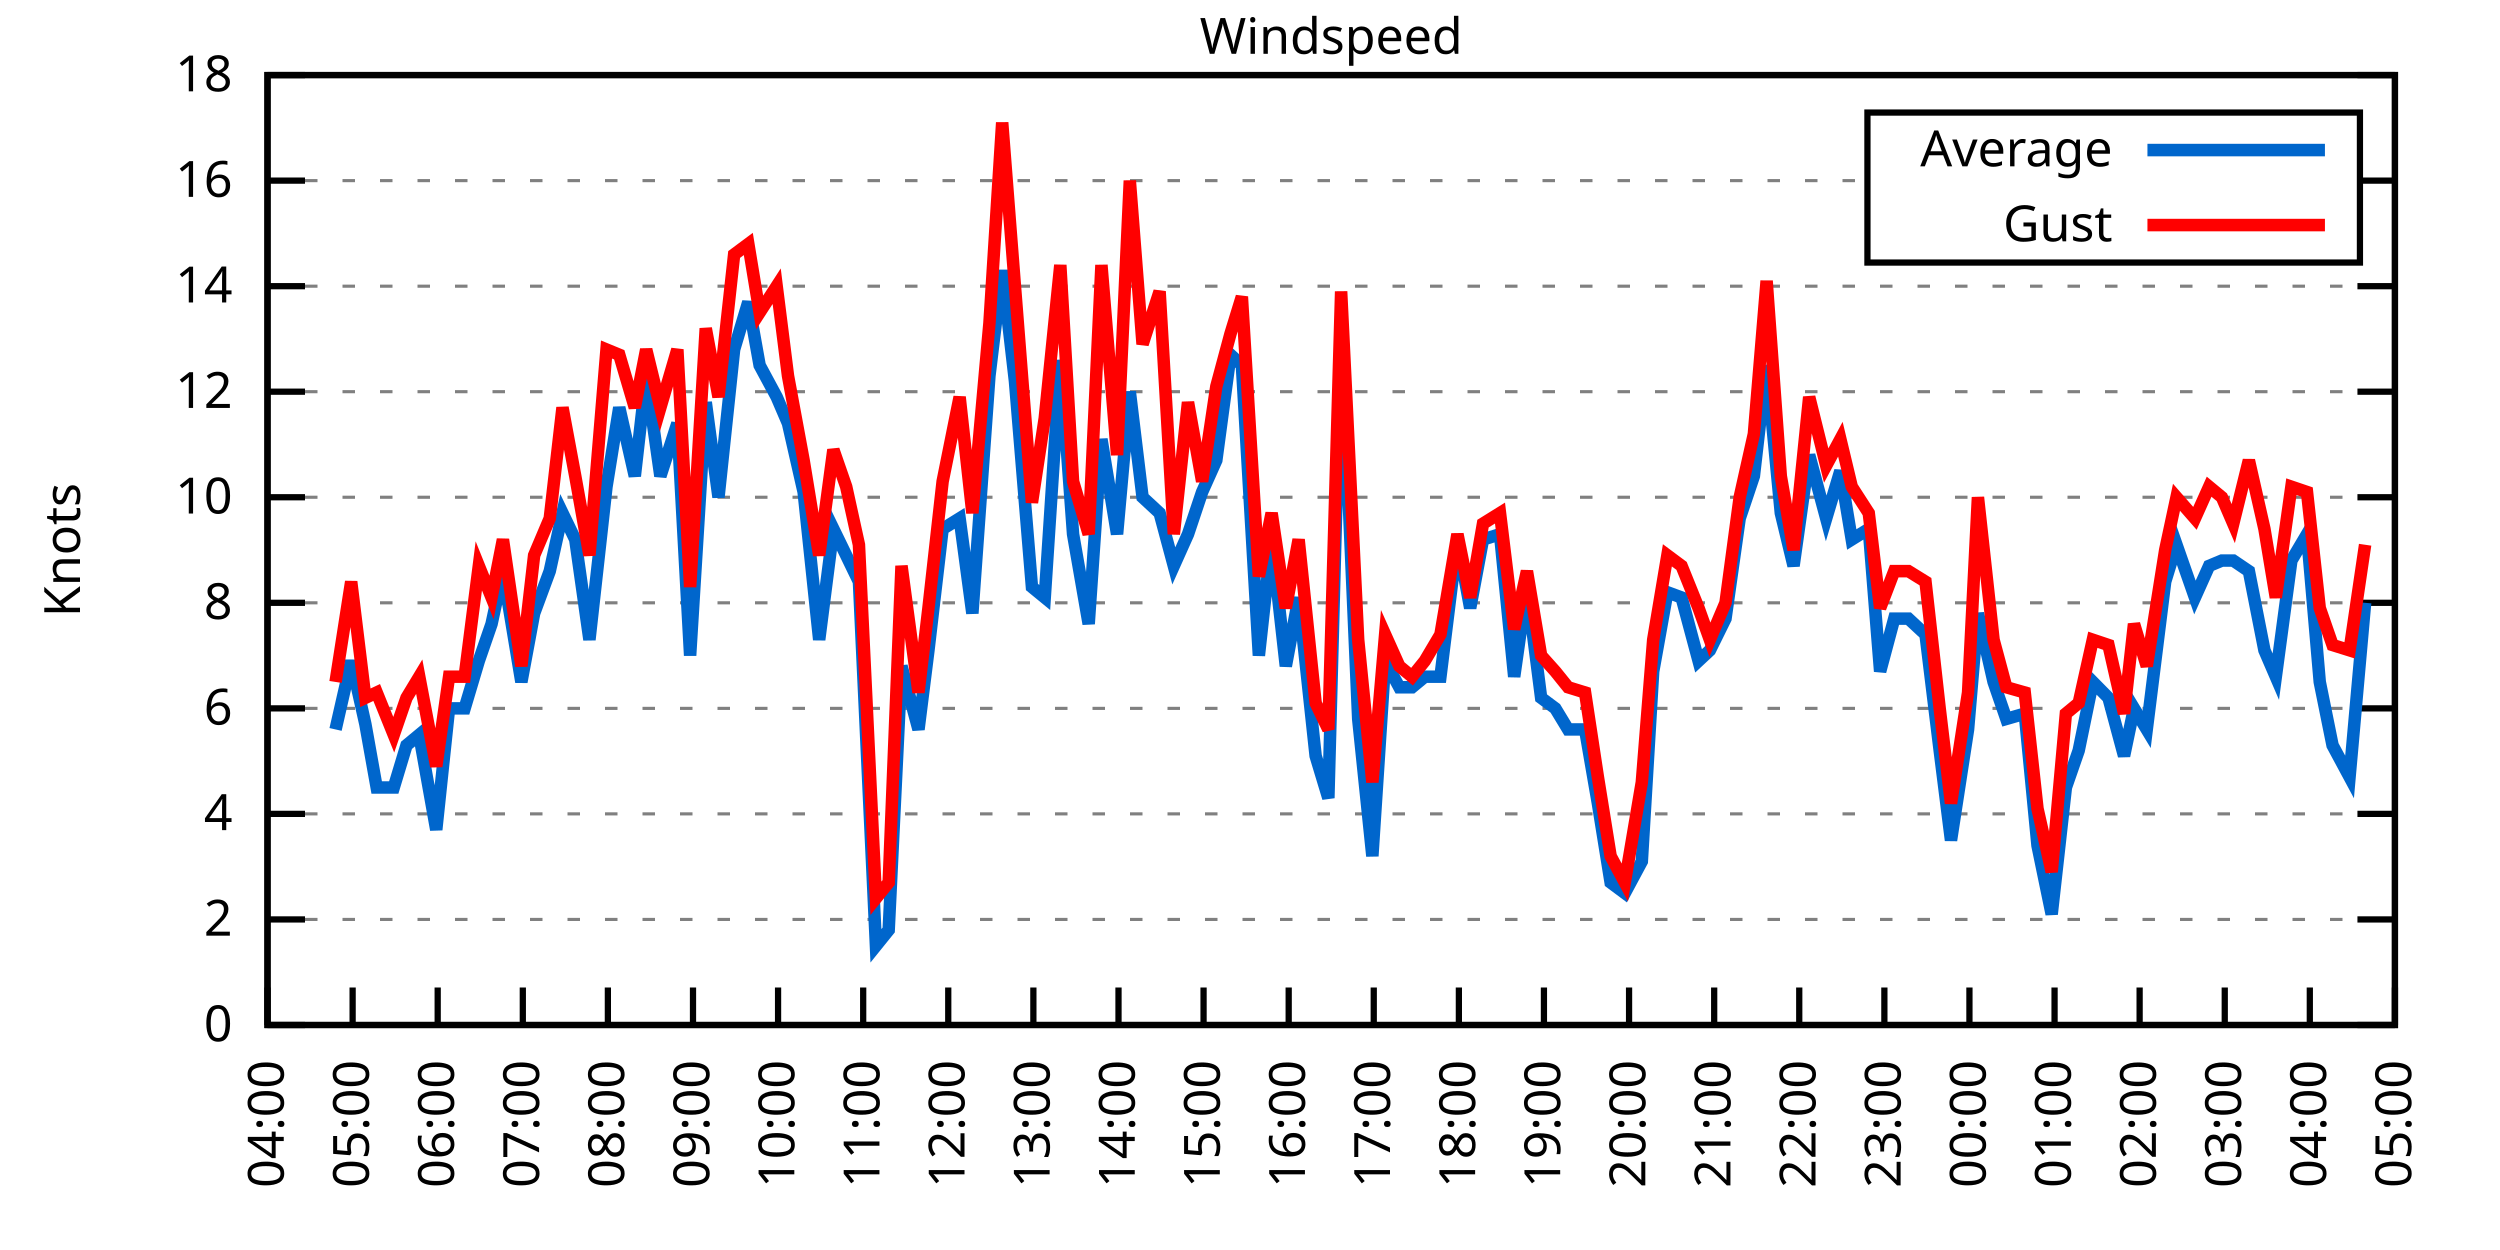
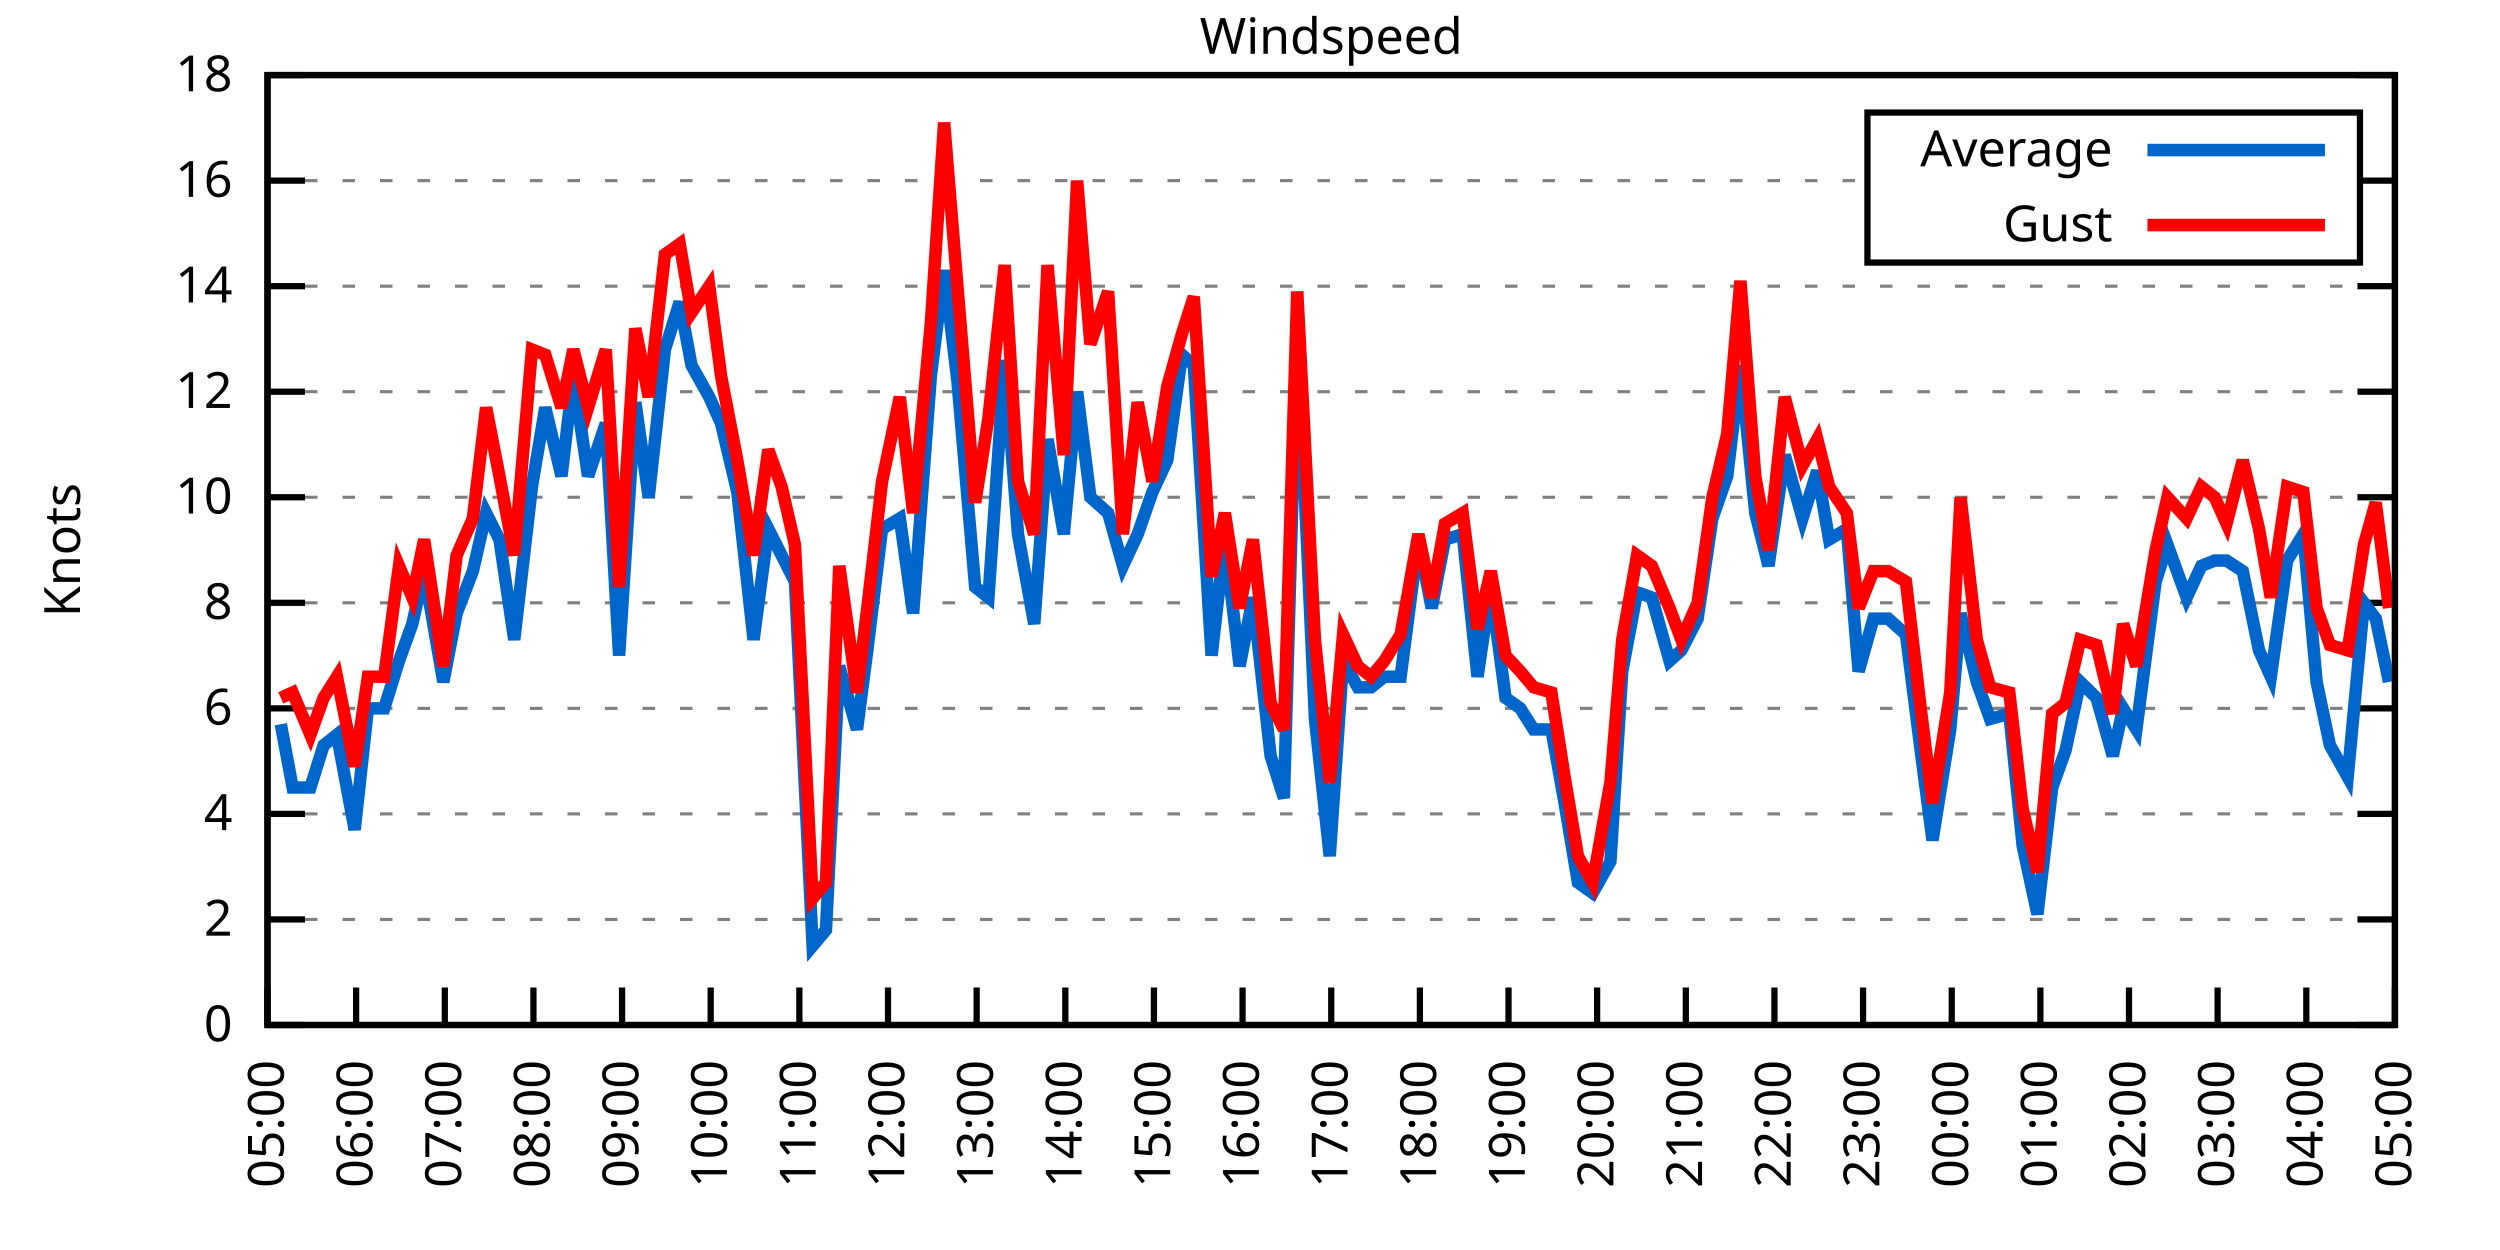
<svg xmlns="http://www.w3.org/2000/svg" xmlns:xlink="http://www.w3.org/1999/xlink" width="400" height="200" viewBox="0 0 400 200">
  <g id="gnuplot_canvas">
    <rect x="0" y="0" width="400" height="200" fill="none" />
    <defs>
      <circle id="gpDot" r="0.5" stroke-width="0.5" stroke="currentColor" />
      <path id="gpPt0" stroke-width="0.333" stroke="currentColor" d="M-1,0 h2 M0,-1 v2" />
      <path id="gpPt1" stroke-width="0.333" stroke="currentColor" d="M-1,-1 L1,1 M1,-1 L-1,1" />
      <path id="gpPt2" stroke-width="0.333" stroke="currentColor" d="M-1,0 L1,0 M0,-1 L0,1 M-1,-1 L1,1 M-1,1 L1,-1" />
      <rect id="gpPt3" stroke-width="0.333" stroke="currentColor" x="-1" y="-1" width="2" height="2" />
      <rect id="gpPt4" stroke-width="0.333" stroke="currentColor" fill="currentColor" x="-1" y="-1" width="2" height="2" />
      <circle id="gpPt5" stroke-width="0.333" stroke="currentColor" cx="0" cy="0" r="1" />
      <use xlink:href="#gpPt5" id="gpPt6" fill="currentColor" stroke="none" />
      <path id="gpPt7" stroke-width="0.333" stroke="currentColor" d="M0,-1.33 L-1.33,0.67 L1.33,0.67 z" />
      <use xlink:href="#gpPt7" id="gpPt8" fill="currentColor" stroke="none" />
      <use xlink:href="#gpPt7" id="gpPt9" stroke="currentColor" transform="rotate(180)" />
      <use xlink:href="#gpPt9" id="gpPt10" fill="currentColor" stroke="none" />
      <use xlink:href="#gpPt3" id="gpPt11" stroke="currentColor" transform="rotate(45)" />
      <use xlink:href="#gpPt11" id="gpPt12" fill="currentColor" stroke="none" />
      <path id="gpPt13" stroke-width="0.333" stroke="currentColor" d="M0,1.330 L1.265,0.411 L0.782,-1.067 L-0.782,-1.076 L-1.265,0.411 z" />
      <use xlink:href="#gpPt13" id="gpPt14" fill="currentColor" stroke="none" />
      <filter id="textbox" filterUnits="objectBoundingBox" x="0" y="0" height="1" width="1">
        <feFlood flood-color="white" flood-opacity="1" result="bgnd" />
        <feComposite in="SourceGraphic" in2="bgnd" operator="atop" />
      </filter>
      <filter id="greybox" filterUnits="objectBoundingBox" x="0" y="0" height="1" width="1">
        <feFlood flood-color="lightgrey" flood-opacity="1" result="grey" />
        <feComposite in="SourceGraphic" in2="grey" operator="atop" />
      </filter>
    </defs>
    <g fill="none" color="white" stroke="currentColor" stroke-width="1.00" stroke-linecap="butt" stroke-linejoin="miter">
</g>
    <g fill="none" color="black" stroke="currentColor" stroke-width="1.00" stroke-linecap="butt" stroke-linejoin="miter">
      <g stroke="none" shape-rendering="crispEdges">
        <polygon fill="rgb(255, 255, 255)" points="42.80,164.00 383.18,164.00 383.18,12.02 42.80,12.02 " />
      </g>
    </g>
    <g fill="none" color="black" stroke="currentColor" stroke-width="1.00" stroke-linecap="butt" stroke-linejoin="miter">
</g>
    <g fill="none" color="black" stroke="black" stroke-width="0.50" stroke-linecap="butt" stroke-linejoin="miter">
</g>
    <g fill="none" color="gray" stroke="currentColor" stroke-width="0.50" stroke-linecap="butt" stroke-linejoin="miter">
      <path stroke="gray" stroke-dasharray="2,4" class="gridline" d="M42.80,164.00 L383.19,164.00  " />
    </g>
    <g fill="none" color="gray" stroke="gray" stroke-width="1.00" stroke-linecap="butt" stroke-linejoin="miter">
</g>
    <g fill="none" color="black" stroke="currentColor" stroke-width="1.00" stroke-linecap="butt" stroke-linejoin="miter">
      <path stroke="black" d="M42.80,164.00 L48.80,164.00 M383.19,164.00 L377.19,164.00  " />
      <g transform="translate(37.20,166.60)" stroke="none" fill="black" font-family="Sans" font-size="8.00" text-anchor="end">
        <text>
          <tspan font-family="Sans"> 0</tspan>
        </text>
      </g>
    </g>
    <g fill="none" color="black" stroke="currentColor" stroke-width="1.00" stroke-linecap="butt" stroke-linejoin="miter">
</g>
    <g fill="none" color="black" stroke="black" stroke-width="0.50" stroke-linecap="butt" stroke-linejoin="miter">
</g>
    <g fill="none" color="gray" stroke="currentColor" stroke-width="0.50" stroke-linecap="butt" stroke-linejoin="miter">
      <path stroke="gray" stroke-dasharray="2,4" class="gridline" d="M42.80,147.11 L383.19,147.11  " />
    </g>
    <g fill="none" color="gray" stroke="gray" stroke-width="1.00" stroke-linecap="butt" stroke-linejoin="miter">
</g>
    <g fill="none" color="black" stroke="currentColor" stroke-width="1.00" stroke-linecap="butt" stroke-linejoin="miter">
      <path stroke="black" d="M42.80,147.11 L48.80,147.11 M383.19,147.11 L377.19,147.11  " />
      <g transform="translate(37.20,149.71)" stroke="none" fill="black" font-family="Sans" font-size="8.00" text-anchor="end">
        <text>
          <tspan font-family="Sans"> 2</tspan>
        </text>
      </g>
    </g>
    <g fill="none" color="black" stroke="currentColor" stroke-width="1.00" stroke-linecap="butt" stroke-linejoin="miter">
</g>
    <g fill="none" color="black" stroke="black" stroke-width="0.50" stroke-linecap="butt" stroke-linejoin="miter">
</g>
    <g fill="none" color="gray" stroke="currentColor" stroke-width="0.50" stroke-linecap="butt" stroke-linejoin="miter">
      <path stroke="gray" stroke-dasharray="2,4" class="gridline" d="M42.80,130.22 L383.19,130.22  " />
    </g>
    <g fill="none" color="gray" stroke="gray" stroke-width="1.00" stroke-linecap="butt" stroke-linejoin="miter">
</g>
    <g fill="none" color="black" stroke="currentColor" stroke-width="1.00" stroke-linecap="butt" stroke-linejoin="miter">
      <path stroke="black" d="M42.80,130.22 L48.80,130.22 M383.19,130.22 L377.19,130.22  " />
      <g transform="translate(37.20,132.82)" stroke="none" fill="black" font-family="Sans" font-size="8.00" text-anchor="end">
        <text>
          <tspan font-family="Sans"> 4</tspan>
        </text>
      </g>
    </g>
    <g fill="none" color="black" stroke="currentColor" stroke-width="1.00" stroke-linecap="butt" stroke-linejoin="miter">
</g>
    <g fill="none" color="black" stroke="black" stroke-width="0.50" stroke-linecap="butt" stroke-linejoin="miter">
</g>
    <g fill="none" color="gray" stroke="currentColor" stroke-width="0.50" stroke-linecap="butt" stroke-linejoin="miter">
      <path stroke="gray" stroke-dasharray="2,4" class="gridline" d="M42.80,113.34 L383.19,113.34  " />
    </g>
    <g fill="none" color="gray" stroke="gray" stroke-width="1.00" stroke-linecap="butt" stroke-linejoin="miter">
</g>
    <g fill="none" color="black" stroke="currentColor" stroke-width="1.00" stroke-linecap="butt" stroke-linejoin="miter">
      <path stroke="black" d="M42.80,113.34 L48.80,113.34 M383.19,113.34 L377.19,113.34  " />
      <g transform="translate(37.20,115.94)" stroke="none" fill="black" font-family="Sans" font-size="8.00" text-anchor="end">
        <text>
          <tspan font-family="Sans"> 6</tspan>
        </text>
      </g>
    </g>
    <g fill="none" color="black" stroke="currentColor" stroke-width="1.00" stroke-linecap="butt" stroke-linejoin="miter">
</g>
    <g fill="none" color="black" stroke="black" stroke-width="0.50" stroke-linecap="butt" stroke-linejoin="miter">
</g>
    <g fill="none" color="gray" stroke="currentColor" stroke-width="0.50" stroke-linecap="butt" stroke-linejoin="miter">
      <path stroke="gray" stroke-dasharray="2,4" class="gridline" d="M42.80,96.45 L383.19,96.45  " />
    </g>
    <g fill="none" color="gray" stroke="gray" stroke-width="1.00" stroke-linecap="butt" stroke-linejoin="miter">
</g>
    <g fill="none" color="black" stroke="currentColor" stroke-width="1.00" stroke-linecap="butt" stroke-linejoin="miter">
      <path stroke="black" d="M42.80,96.45 L48.80,96.45 M383.19,96.45 L377.19,96.45  " />
      <g transform="translate(37.20,99.05)" stroke="none" fill="black" font-family="Sans" font-size="8.00" text-anchor="end">
        <text>
          <tspan font-family="Sans"> 8</tspan>
        </text>
      </g>
    </g>
    <g fill="none" color="black" stroke="currentColor" stroke-width="1.00" stroke-linecap="butt" stroke-linejoin="miter">
</g>
    <g fill="none" color="black" stroke="black" stroke-width="0.50" stroke-linecap="butt" stroke-linejoin="miter">
</g>
    <g fill="none" color="gray" stroke="currentColor" stroke-width="0.50" stroke-linecap="butt" stroke-linejoin="miter">
      <path stroke="gray" stroke-dasharray="2,4" class="gridline" d="M42.80,79.56 L383.19,79.56  " />
    </g>
    <g fill="none" color="gray" stroke="gray" stroke-width="1.00" stroke-linecap="butt" stroke-linejoin="miter">
</g>
    <g fill="none" color="black" stroke="currentColor" stroke-width="1.00" stroke-linecap="butt" stroke-linejoin="miter">
      <path stroke="black" d="M42.80,79.56 L48.80,79.56 M383.19,79.56 L377.19,79.56  " />
      <g transform="translate(37.20,82.16)" stroke="none" fill="black" font-family="Sans" font-size="8.00" text-anchor="end">
        <text>
          <tspan font-family="Sans"> 10</tspan>
        </text>
      </g>
    </g>
    <g fill="none" color="black" stroke="currentColor" stroke-width="1.00" stroke-linecap="butt" stroke-linejoin="miter">
</g>
    <g fill="none" color="black" stroke="black" stroke-width="0.50" stroke-linecap="butt" stroke-linejoin="miter">
</g>
    <g fill="none" color="gray" stroke="currentColor" stroke-width="0.50" stroke-linecap="butt" stroke-linejoin="miter">
      <path stroke="gray" stroke-dasharray="2,4" class="gridline" d="M42.80,62.67 L383.19,62.67  " />
    </g>
    <g fill="none" color="gray" stroke="gray" stroke-width="1.00" stroke-linecap="butt" stroke-linejoin="miter">
</g>
    <g fill="none" color="black" stroke="currentColor" stroke-width="1.00" stroke-linecap="butt" stroke-linejoin="miter">
      <path stroke="black" d="M42.80,62.67 L48.80,62.67 M383.19,62.67 L377.19,62.67  " />
      <g transform="translate(37.20,65.27)" stroke="none" fill="black" font-family="Sans" font-size="8.00" text-anchor="end">
        <text>
          <tspan font-family="Sans"> 12</tspan>
        </text>
      </g>
    </g>
    <g fill="none" color="black" stroke="currentColor" stroke-width="1.00" stroke-linecap="butt" stroke-linejoin="miter">
</g>
    <g fill="none" color="black" stroke="black" stroke-width="0.50" stroke-linecap="butt" stroke-linejoin="miter">
</g>
    <g fill="none" color="gray" stroke="currentColor" stroke-width="0.50" stroke-linecap="butt" stroke-linejoin="miter">
      <path stroke="gray" stroke-dasharray="2,4" class="gridline" d="M42.80,45.79 L383.19,45.79  " />
    </g>
    <g fill="none" color="gray" stroke="gray" stroke-width="1.00" stroke-linecap="butt" stroke-linejoin="miter">
</g>
    <g fill="none" color="black" stroke="currentColor" stroke-width="1.00" stroke-linecap="butt" stroke-linejoin="miter">
      <path stroke="black" d="M42.80,45.79 L48.80,45.79 M383.19,45.79 L377.19,45.79  " />
      <g transform="translate(37.20,48.39)" stroke="none" fill="black" font-family="Sans" font-size="8.00" text-anchor="end">
        <text>
          <tspan font-family="Sans"> 14</tspan>
        </text>
      </g>
    </g>
    <g fill="none" color="black" stroke="currentColor" stroke-width="1.00" stroke-linecap="butt" stroke-linejoin="miter">
</g>
    <g fill="none" color="black" stroke="black" stroke-width="0.50" stroke-linecap="butt" stroke-linejoin="miter">
</g>
    <g fill="none" color="gray" stroke="currentColor" stroke-width="0.50" stroke-linecap="butt" stroke-linejoin="miter">
      <path stroke="gray" stroke-dasharray="2,4" class="gridline" d="M42.80,28.90 L298.79,28.90 M377.59,28.90 L383.19,28.90  " />
    </g>
    <g fill="none" color="gray" stroke="gray" stroke-width="1.00" stroke-linecap="butt" stroke-linejoin="miter">
</g>
    <g fill="none" color="black" stroke="currentColor" stroke-width="1.00" stroke-linecap="butt" stroke-linejoin="miter">
      <path stroke="black" d="M42.80,28.90 L48.80,28.90 M383.19,28.90 L377.19,28.90  " />
      <g transform="translate(37.20,31.50)" stroke="none" fill="black" font-family="Sans" font-size="8.00" text-anchor="end">
        <text>
          <tspan font-family="Sans"> 16</tspan>
        </text>
      </g>
    </g>
    <g fill="none" color="black" stroke="currentColor" stroke-width="1.00" stroke-linecap="butt" stroke-linejoin="miter">
</g>
    <g fill="none" color="black" stroke="black" stroke-width="0.50" stroke-linecap="butt" stroke-linejoin="miter">
</g>
    <g fill="none" color="gray" stroke="currentColor" stroke-width="0.50" stroke-linecap="butt" stroke-linejoin="miter">
      <path stroke="gray" stroke-dasharray="2,4" class="gridline" d="M42.80,12.01 L383.19,12.01  " />
    </g>
    <g fill="none" color="gray" stroke="gray" stroke-width="1.00" stroke-linecap="butt" stroke-linejoin="miter">
</g>
    <g fill="none" color="black" stroke="currentColor" stroke-width="1.00" stroke-linecap="butt" stroke-linejoin="miter">
      <path stroke="black" d="M42.80,12.01 L48.80,12.01 M383.19,12.01 L377.19,12.01  " />
      <g transform="translate(37.20,14.61)" stroke="none" fill="black" font-family="Sans" font-size="8.00" text-anchor="end">
        <text>
          <tspan font-family="Sans"> 18</tspan>
        </text>
      </g>
    </g>
    <g fill="none" color="black" stroke="currentColor" stroke-width="1.00" stroke-linecap="butt" stroke-linejoin="miter">
      <path stroke="black" d="M42.80,164.00 L42.80,158.00  " />
      <g transform="translate(45.40,169.60) rotate(270.00)" stroke="none" fill="black" font-family="Sans" font-size="8.00" text-anchor="end">
        <text>
-           <tspan font-family="Sans">04:00</tspan>
-         </text>
-       </g>
-     </g>
-     <g fill="none" color="black" stroke="currentColor" stroke-width="1.00" stroke-linecap="butt" stroke-linejoin="miter">
-       <path stroke="black" d="M56.42,164.00 L56.42,158.00  " />
-       <g transform="translate(59.02,169.60) rotate(270.00)" stroke="none" fill="black" font-family="Sans" font-size="8.00" text-anchor="end">
-         <text>
          <tspan font-family="Sans">05:00</tspan>
        </text>
      </g>
    </g>
    <g fill="none" color="black" stroke="currentColor" stroke-width="1.00" stroke-linecap="butt" stroke-linejoin="miter">
-       <path stroke="black" d="M70.03,164.00 L70.03,158.00  " />
-       <g transform="translate(72.63,169.60) rotate(270.00)" stroke="none" fill="black" font-family="Sans" font-size="8.00" text-anchor="end">
+       <path stroke="black" d="M56.98,164.00 L56.98,158.00  " />
+       <g transform="translate(59.58,169.60) rotate(270.00)" stroke="none" fill="black" font-family="Sans" font-size="8.00" text-anchor="end">
        <text>
          <tspan font-family="Sans">06:00</tspan>
        </text>
      </g>
    </g>
    <g fill="none" color="black" stroke="currentColor" stroke-width="1.00" stroke-linecap="butt" stroke-linejoin="miter">
-       <path stroke="black" d="M83.65,164.00 L83.65,158.00  " />
-       <g transform="translate(86.25,169.60) rotate(270.00)" stroke="none" fill="black" font-family="Sans" font-size="8.00" text-anchor="end">
+       <path stroke="black" d="M71.17,164.00 L71.17,158.00  " />
+       <g transform="translate(73.77,169.60) rotate(270.00)" stroke="none" fill="black" font-family="Sans" font-size="8.00" text-anchor="end">
        <text>
          <tspan font-family="Sans">07:00</tspan>
        </text>
      </g>
    </g>
    <g fill="none" color="black" stroke="currentColor" stroke-width="1.00" stroke-linecap="butt" stroke-linejoin="miter">
-       <path stroke="black" d="M97.26,164.00 L97.26,158.00  " />
-       <g transform="translate(99.86,169.60) rotate(270.00)" stroke="none" fill="black" font-family="Sans" font-size="8.00" text-anchor="end">
+       <path stroke="black" d="M85.35,164.00 L85.35,158.00  " />
+       <g transform="translate(87.95,169.60) rotate(270.00)" stroke="none" fill="black" font-family="Sans" font-size="8.00" text-anchor="end">
        <text>
          <tspan font-family="Sans">08:00</tspan>
        </text>
      </g>
    </g>
    <g fill="none" color="black" stroke="currentColor" stroke-width="1.00" stroke-linecap="butt" stroke-linejoin="miter">
-       <path stroke="black" d="M110.88,164.00 L110.88,158.00  " />
-       <g transform="translate(113.48,169.60) rotate(270.00)" stroke="none" fill="black" font-family="Sans" font-size="8.00" text-anchor="end">
+       <path stroke="black" d="M99.53,164.00 L99.53,158.00  " />
+       <g transform="translate(102.13,169.60) rotate(270.00)" stroke="none" fill="black" font-family="Sans" font-size="8.00" text-anchor="end">
        <text>
          <tspan font-family="Sans">09:00</tspan>
        </text>
      </g>
    </g>
    <g fill="none" color="black" stroke="currentColor" stroke-width="1.00" stroke-linecap="butt" stroke-linejoin="miter">
-       <path stroke="black" d="M124.49,164.00 L124.49,158.00  " />
-       <g transform="translate(127.09,169.60) rotate(270.00)" stroke="none" fill="black" font-family="Sans" font-size="8.00" text-anchor="end">
+       <path stroke="black" d="M113.71,164.00 L113.71,158.00  " />
+       <g transform="translate(116.31,169.60) rotate(270.00)" stroke="none" fill="black" font-family="Sans" font-size="8.00" text-anchor="end">
        <text>
          <tspan font-family="Sans">10:00</tspan>
        </text>
      </g>
    </g>
    <g fill="none" color="black" stroke="currentColor" stroke-width="1.00" stroke-linecap="butt" stroke-linejoin="miter">
-       <path stroke="black" d="M138.11,164.00 L138.11,158.00  " />
-       <g transform="translate(140.71,169.60) rotate(270.00)" stroke="none" fill="black" font-family="Sans" font-size="8.00" text-anchor="end">
+       <path stroke="black" d="M127.90,164.00 L127.90,158.00  " />
+       <g transform="translate(130.50,169.60) rotate(270.00)" stroke="none" fill="black" font-family="Sans" font-size="8.00" text-anchor="end">
        <text>
          <tspan font-family="Sans">11:00</tspan>
        </text>
      </g>
    </g>
    <g fill="none" color="black" stroke="currentColor" stroke-width="1.00" stroke-linecap="butt" stroke-linejoin="miter">
-       <path stroke="black" d="M151.72,164.00 L151.72,158.00  " />
-       <g transform="translate(154.32,169.60) rotate(270.00)" stroke="none" fill="black" font-family="Sans" font-size="8.00" text-anchor="end">
+       <path stroke="black" d="M142.08,164.00 L142.08,158.00  " />
+       <g transform="translate(144.68,169.60) rotate(270.00)" stroke="none" fill="black" font-family="Sans" font-size="8.00" text-anchor="end">
        <text>
          <tspan font-family="Sans">12:00</tspan>
        </text>
      </g>
    </g>
    <g fill="none" color="black" stroke="currentColor" stroke-width="1.00" stroke-linecap="butt" stroke-linejoin="miter">
-       <path stroke="black" d="M165.34,164.00 L165.34,158.00  " />
-       <g transform="translate(167.94,169.60) rotate(270.00)" stroke="none" fill="black" font-family="Sans" font-size="8.00" text-anchor="end">
+       <path stroke="black" d="M156.26,164.00 L156.26,158.00  " />
+       <g transform="translate(158.86,169.60) rotate(270.00)" stroke="none" fill="black" font-family="Sans" font-size="8.00" text-anchor="end">
        <text>
          <tspan font-family="Sans">13:00</tspan>
        </text>
      </g>
    </g>
    <g fill="none" color="black" stroke="currentColor" stroke-width="1.00" stroke-linecap="butt" stroke-linejoin="miter">
-       <path stroke="black" d="M178.96,164.00 L178.96,158.00  " />
-       <g transform="translate(181.56,169.60) rotate(270.00)" stroke="none" fill="black" font-family="Sans" font-size="8.00" text-anchor="end">
+       <path stroke="black" d="M170.45,164.00 L170.45,158.00  " />
+       <g transform="translate(173.05,169.60) rotate(270.00)" stroke="none" fill="black" font-family="Sans" font-size="8.00" text-anchor="end">
        <text>
          <tspan font-family="Sans">14:00</tspan>
        </text>
      </g>
    </g>
    <g fill="none" color="black" stroke="currentColor" stroke-width="1.00" stroke-linecap="butt" stroke-linejoin="miter">
-       <path stroke="black" d="M192.57,164.00 L192.57,158.00  " />
-       <g transform="translate(195.17,169.60) rotate(270.00)" stroke="none" fill="black" font-family="Sans" font-size="8.00" text-anchor="end">
+       <path stroke="black" d="M184.63,164.00 L184.63,158.00  " />
+       <g transform="translate(187.23,169.60) rotate(270.00)" stroke="none" fill="black" font-family="Sans" font-size="8.00" text-anchor="end">
        <text>
          <tspan font-family="Sans">15:00</tspan>
        </text>
      </g>
    </g>
    <g fill="none" color="black" stroke="currentColor" stroke-width="1.00" stroke-linecap="butt" stroke-linejoin="miter">
-       <path stroke="black" d="M206.19,164.00 L206.19,158.00  " />
-       <g transform="translate(208.79,169.60) rotate(270.00)" stroke="none" fill="black" font-family="Sans" font-size="8.00" text-anchor="end">
+       <path stroke="black" d="M198.81,164.00 L198.81,158.00  " />
+       <g transform="translate(201.41,169.60) rotate(270.00)" stroke="none" fill="black" font-family="Sans" font-size="8.00" text-anchor="end">
        <text>
          <tspan font-family="Sans">16:00</tspan>
        </text>
      </g>
    </g>
    <g fill="none" color="black" stroke="currentColor" stroke-width="1.00" stroke-linecap="butt" stroke-linejoin="miter">
-       <path stroke="black" d="M219.80,164.00 L219.80,158.00  " />
-       <g transform="translate(222.40,169.60) rotate(270.00)" stroke="none" fill="black" font-family="Sans" font-size="8.00" text-anchor="end">
+       <path stroke="black" d="M213.00,164.00 L213.00,158.00  " />
+       <g transform="translate(215.60,169.60) rotate(270.00)" stroke="none" fill="black" font-family="Sans" font-size="8.00" text-anchor="end">
        <text>
          <tspan font-family="Sans">17:00</tspan>
        </text>
      </g>
    </g>
    <g fill="none" color="black" stroke="currentColor" stroke-width="1.00" stroke-linecap="butt" stroke-linejoin="miter">
-       <path stroke="black" d="M233.42,164.00 L233.42,158.00  " />
-       <g transform="translate(236.02,169.60) rotate(270.00)" stroke="none" fill="black" font-family="Sans" font-size="8.00" text-anchor="end">
+       <path stroke="black" d="M227.18,164.00 L227.18,158.00  " />
+       <g transform="translate(229.78,169.60) rotate(270.00)" stroke="none" fill="black" font-family="Sans" font-size="8.00" text-anchor="end">
        <text>
          <tspan font-family="Sans">18:00</tspan>
        </text>
      </g>
    </g>
    <g fill="none" color="black" stroke="currentColor" stroke-width="1.00" stroke-linecap="butt" stroke-linejoin="miter">
-       <path stroke="black" d="M247.03,164.00 L247.03,158.00  " />
-       <g transform="translate(249.63,169.60) rotate(270.00)" stroke="none" fill="black" font-family="Sans" font-size="8.00" text-anchor="end">
+       <path stroke="black" d="M241.36,164.00 L241.36,158.00  " />
+       <g transform="translate(243.96,169.60) rotate(270.00)" stroke="none" fill="black" font-family="Sans" font-size="8.00" text-anchor="end">
        <text>
          <tspan font-family="Sans">19:00</tspan>
        </text>
      </g>
    </g>
    <g fill="none" color="black" stroke="currentColor" stroke-width="1.00" stroke-linecap="butt" stroke-linejoin="miter">
-       <path stroke="black" d="M260.65,164.00 L260.65,158.00  " />
-       <g transform="translate(263.25,169.60) rotate(270.00)" stroke="none" fill="black" font-family="Sans" font-size="8.00" text-anchor="end">
+       <path stroke="black" d="M255.54,164.00 L255.54,158.00  " />
+       <g transform="translate(258.14,169.60) rotate(270.00)" stroke="none" fill="black" font-family="Sans" font-size="8.00" text-anchor="end">
        <text>
          <tspan font-family="Sans">20:00</tspan>
        </text>
      </g>
    </g>
    <g fill="none" color="black" stroke="currentColor" stroke-width="1.00" stroke-linecap="butt" stroke-linejoin="miter">
-       <path stroke="black" d="M274.27,164.00 L274.27,158.00  " />
-       <g transform="translate(276.87,169.60) rotate(270.00)" stroke="none" fill="black" font-family="Sans" font-size="8.00" text-anchor="end">
+       <path stroke="black" d="M269.73,164.00 L269.73,158.00  " />
+       <g transform="translate(272.33,169.60) rotate(270.00)" stroke="none" fill="black" font-family="Sans" font-size="8.00" text-anchor="end">
        <text>
          <tspan font-family="Sans">21:00</tspan>
        </text>
      </g>
    </g>
    <g fill="none" color="black" stroke="currentColor" stroke-width="1.00" stroke-linecap="butt" stroke-linejoin="miter">
-       <path stroke="black" d="M287.88,164.00 L287.88,158.00  " />
-       <g transform="translate(290.48,169.60) rotate(270.00)" stroke="none" fill="black" font-family="Sans" font-size="8.00" text-anchor="end">
+       <path stroke="black" d="M283.91,164.00 L283.91,158.00  " />
+       <g transform="translate(286.51,169.60) rotate(270.00)" stroke="none" fill="black" font-family="Sans" font-size="8.00" text-anchor="end">
        <text>
          <tspan font-family="Sans">22:00</tspan>
        </text>
      </g>
    </g>
    <g fill="none" color="black" stroke="currentColor" stroke-width="1.00" stroke-linecap="butt" stroke-linejoin="miter">
-       <path stroke="black" d="M301.50,164.00 L301.50,158.00  " />
-       <g transform="translate(304.10,169.60) rotate(270.00)" stroke="none" fill="black" font-family="Sans" font-size="8.00" text-anchor="end">
+       <path stroke="black" d="M298.09,164.00 L298.09,158.00  " />
+       <g transform="translate(300.69,169.60) rotate(270.00)" stroke="none" fill="black" font-family="Sans" font-size="8.00" text-anchor="end">
        <text>
          <tspan font-family="Sans">23:00</tspan>
        </text>
      </g>
    </g>
    <g fill="none" color="black" stroke="currentColor" stroke-width="1.00" stroke-linecap="butt" stroke-linejoin="miter">
-       <path stroke="black" d="M315.11,164.00 L315.11,158.00  " />
-       <g transform="translate(317.71,169.60) rotate(270.00)" stroke="none" fill="black" font-family="Sans" font-size="8.00" text-anchor="end">
+       <path stroke="black" d="M312.28,164.00 L312.28,158.00  " />
+       <g transform="translate(314.88,169.60) rotate(270.00)" stroke="none" fill="black" font-family="Sans" font-size="8.00" text-anchor="end">
        <text>
          <tspan font-family="Sans">00:00</tspan>
        </text>
      </g>
    </g>
    <g fill="none" color="black" stroke="currentColor" stroke-width="1.00" stroke-linecap="butt" stroke-linejoin="miter">
-       <path stroke="black" d="M328.73,164.00 L328.73,158.00  " />
-       <g transform="translate(331.33,169.60) rotate(270.00)" stroke="none" fill="black" font-family="Sans" font-size="8.00" text-anchor="end">
+       <path stroke="black" d="M326.46,164.00 L326.46,158.00  " />
+       <g transform="translate(329.06,169.60) rotate(270.00)" stroke="none" fill="black" font-family="Sans" font-size="8.00" text-anchor="end">
        <text>
          <tspan font-family="Sans">01:00</tspan>
        </text>
      </g>
    </g>
    <g fill="none" color="black" stroke="currentColor" stroke-width="1.00" stroke-linecap="butt" stroke-linejoin="miter">
-       <path stroke="black" d="M342.34,164.00 L342.34,158.00  " />
-       <g transform="translate(344.94,169.60) rotate(270.00)" stroke="none" fill="black" font-family="Sans" font-size="8.00" text-anchor="end">
+       <path stroke="black" d="M340.64,164.00 L340.64,158.00  " />
+       <g transform="translate(343.24,169.60) rotate(270.00)" stroke="none" fill="black" font-family="Sans" font-size="8.00" text-anchor="end">
        <text>
          <tspan font-family="Sans">02:00</tspan>
        </text>
      </g>
    </g>
    <g fill="none" color="black" stroke="currentColor" stroke-width="1.00" stroke-linecap="butt" stroke-linejoin="miter">
-       <path stroke="black" d="M355.96,164.00 L355.96,158.00  " />
-       <g transform="translate(358.56,169.60) rotate(270.00)" stroke="none" fill="black" font-family="Sans" font-size="8.00" text-anchor="end">
+       <path stroke="black" d="M354.82,164.00 L354.82,158.00  " />
+       <g transform="translate(357.42,169.60) rotate(270.00)" stroke="none" fill="black" font-family="Sans" font-size="8.00" text-anchor="end">
        <text>
          <tspan font-family="Sans">03:00</tspan>
        </text>
      </g>
    </g>
    <g fill="none" color="black" stroke="currentColor" stroke-width="1.00" stroke-linecap="butt" stroke-linejoin="miter">
-       <path stroke="black" d="M369.57,164.00 L369.57,158.00  " />
-       <g transform="translate(372.17,169.60) rotate(270.00)" stroke="none" fill="black" font-family="Sans" font-size="8.00" text-anchor="end">
+       <path stroke="black" d="M369.01,164.00 L369.01,158.00  " />
+       <g transform="translate(371.61,169.60) rotate(270.00)" stroke="none" fill="black" font-family="Sans" font-size="8.00" text-anchor="end">
        <text>
          <tspan font-family="Sans">04:00</tspan>
        </text>
      </g>
    </g>
    <g fill="none" color="black" stroke="currentColor" stroke-width="1.00" stroke-linecap="butt" stroke-linejoin="miter">
      <path stroke="black" d="M383.19,164.00 L383.19,158.00  " />
      <g transform="translate(385.79,169.60) rotate(270.00)" stroke="none" fill="black" font-family="Sans" font-size="8.00" text-anchor="end">
        <text>
          <tspan font-family="Sans">05:00</tspan>
        </text>
      </g>
    </g>
    <g fill="none" color="black" stroke="currentColor" stroke-width="1.00" stroke-linecap="butt" stroke-linejoin="miter">
</g>
    <g fill="none" color="black" stroke="currentColor" stroke-width="1.00" stroke-linecap="butt" stroke-linejoin="miter">
      <path stroke="black" d="M42.80,12.01 L42.80,164.00 L383.19,164.00 L383.19,12.01 L42.80,12.01 Z  " />
    </g>
    <g fill="none" color="black" stroke="currentColor" stroke-width="1.00" stroke-linecap="butt" stroke-linejoin="miter">
</g>
    <g fill="none" color="black" stroke="currentColor" stroke-width="1.00" stroke-linecap="butt" stroke-linejoin="miter">
      <path stroke="black" d="M298.79,42.01 L298.79,18.01 L377.59,18.01 L377.59,42.01 L298.79,42.01 Z  " />
    </g>
    <g id="Windspeed_plot_1">
      <g fill="none" color="white" stroke="black" stroke-width="2.00" stroke-linecap="butt" stroke-linejoin="miter">
</g>
      <g fill="none" color="black" stroke="currentColor" stroke-width="2.00" stroke-linecap="butt" stroke-linejoin="miter">
        <g transform="translate(337.99,26.61)" stroke="none" fill="black" font-family="Sans" font-size="8.00" text-anchor="end">
          <text>
            <tspan font-family="Sans">Average</tspan>
          </text>
        </g>
      </g>
      <g fill="none" color="black" stroke="currentColor" stroke-width="2.00" stroke-linecap="butt" stroke-linejoin="miter">
-         <path stroke="rgb(  0, 102, 204)" d="M343.59,24.01 L371.99,24.01 M53.69,116.71 L56.19,105.74 L58.46,115.87 L60.27,126.00 L63.00,126.00 L65.04,119.25   L67.08,117.56 L69.80,132.76 L71.85,113.34 L74.34,113.34 L76.61,105.74 L78.65,99.83 L80.47,91.38 L83.42,109.11   L85.46,98.14 L87.96,91.38 L90.00,82.09 L92.04,86.32 L94.31,102.36 L97.04,77.87 L99.08,65.21 L101.57,76.18   L103.39,60.14 L105.66,76.18 L108.38,67.74 L110.42,104.89 L112.92,64.36 L114.96,79.56 L117.46,55.92 L119.73,48.32   L121.54,58.45 L124.27,63.52 L126.08,67.74 L128.58,78.72 L131.07,102.36 L133.34,84.63 L135.39,88.85 L137.43,93.07   L140.15,151.33 L142.19,148.80 L144.24,106.58 L146.96,116.71 L148.55,104.05 L150.82,84.63 L153.54,82.94 L155.58,98.14   L158.31,60.14 L160.35,43.25 L162.39,60.98 L165.11,93.92 L167.16,95.60 L169.65,57.61 L171.69,85.47 L174.19,99.83   L176.23,70.27 L178.73,85.47 L180.77,62.67 L182.81,79.56 L185.54,82.09 L187.81,90.54 L190.08,85.47 L192.34,78.72   L194.61,73.65 L196.88,56.76 L198.70,58.45 L201.42,104.89 L203.46,86.32 L205.73,106.58 L207.78,95.60 L210.50,120.94   L212.54,127.69 L214.58,52.54 L217.31,115.03 L219.58,136.98 L221.62,105.74 L223.89,109.96 L225.93,109.96 L227.97,108.27   L230.47,108.27 L233.19,86.32 L235.23,97.29 L237.28,86.32 L240.00,85.47 L242.27,108.27 L244.31,93.92 L246.58,111.65   L248.85,113.34 L250.89,116.71 L253.61,116.71 L255.66,128.54 L257.70,141.20 L259.97,142.89 L262.69,137.82 L264.51,107.43   L266.78,94.76 L269.05,95.60 L271.77,105.74 L273.58,104.05 L276.08,98.98 L278.35,82.94 L280.62,76.18 L282.66,58.45   L284.93,82.09 L286.97,90.54 L289.47,72.81 L292.19,82.94 L294.46,75.34 L296.28,86.32 L299.00,84.63 L300.82,107.43   L303.08,98.98 L305.35,98.98 L308.08,101.52 L310.35,120.09 L312.16,134.45 L314.89,116.71 L316.47,98.14 L318.97,109.11   L321.01,115.03 L323.96,114.18 L326.00,135.29 L328.27,146.27 L330.54,126.00 L332.59,120.09 L334.85,109.11 L337.35,111.65   L339.85,120.94 L341.44,113.34 L343.48,116.71 L346.43,93.07 L348.24,87.16 L351.19,95.60 L353.46,90.54 L355.50,89.69   L357.32,89.69 L359.82,91.38 L362.31,104.05 L364.13,108.27 L366.62,89.69 L369.12,85.47 L371.16,109.11 L373.21,119.25   L375.93,124.31 L378.42,96.45  " />
+         <path stroke="rgb(  0, 102, 204)" d="M343.59,24.01 L371.99,24.01 M44.93,115.87 L46.82,126.00 L49.66,126.00 L51.78,119.25 L53.91,117.56 L56.75,132.76   L58.87,113.34 L61.47,113.34 L63.84,105.74 L65.97,99.83 L67.86,91.38 L70.93,109.11 L73.06,98.14 L75.66,91.38   L77.78,82.09 L79.91,86.32 L82.28,102.36 L85.11,77.87 L87.24,65.21 L89.84,76.18 L91.73,60.14 L94.09,76.18   L96.93,67.74 L99.06,104.89 L101.66,64.36 L103.79,79.56 L106.39,55.92 L108.75,48.32 L110.64,58.45 L113.48,63.52   L115.37,67.74 L117.97,78.72 L120.57,102.36 L122.93,84.63 L125.06,88.85 L127.19,93.07 L130.02,151.33 L132.15,148.80   L134.28,106.58 L137.12,116.71 L138.77,104.05 L141.13,84.63 L143.97,82.94 L146.10,98.14 L148.94,60.14 L151.06,43.25   L153.19,60.98 L156.03,93.92 L158.15,95.60 L160.75,57.61 L162.88,85.47 L165.48,99.83 L167.61,70.27 L170.21,85.47   L172.34,62.67 L174.46,79.56 L177.30,82.09 L179.67,90.54 L182.03,85.47 L184.39,78.72 L186.76,73.65 L189.12,56.76   L191.01,58.45 L193.85,104.89 L195.98,86.32 L198.34,106.58 L200.47,95.60 L203.30,120.94 L205.43,127.69 L207.56,52.54   L210.39,115.03 L212.76,136.98 L214.89,105.74 L217.25,109.96 L219.38,109.96 L221.50,108.27 L224.10,108.27 L226.94,86.32   L229.07,97.29 L231.20,86.32 L234.03,85.47 L236.40,108.27 L238.52,93.92 L240.89,111.65 L243.25,113.34 L245.38,116.71   L248.22,116.71 L250.34,128.54 L252.47,141.20 L254.83,142.89 L257.67,137.82 L259.56,107.43 L261.93,94.76 L264.29,95.60   L267.13,105.74 L269.02,104.05 L271.62,98.98 L273.98,82.94 L276.35,76.18 L278.47,58.45 L280.84,82.09 L282.96,90.54   L285.56,72.81 L288.40,82.94 L290.76,75.34 L292.66,86.32 L295.49,84.63 L297.38,107.43 L299.75,98.98 L302.11,98.98   L304.95,101.52 L307.31,120.09 L309.20,134.45 L312.04,116.71 L313.69,98.14 L316.29,109.11 L318.42,115.03 L321.49,114.18   L323.62,135.29 L325.99,146.27 L328.35,126.00 L330.48,120.09 L332.84,109.11 L335.44,111.65 L338.04,120.94 L339.70,113.34   L341.82,116.71 L344.90,93.07 L346.79,87.16 L349.86,95.60 L352.22,90.54 L354.35,89.69 L356.24,89.69 L358.84,91.38   L361.44,104.05 L363.33,108.27 L365.93,89.69 L368.53,85.47 L370.66,109.11 L372.79,119.25 L375.63,124.31 L378.23,96.45   L380.12,98.98 L382.24,109.11  " />
      </g>
    </g>
    <g id="Windspeed_plot_2">
      <g fill="none" color="black" stroke="currentColor" stroke-width="2.00" stroke-linecap="butt" stroke-linejoin="miter">
        <g transform="translate(337.99,38.61)" stroke="none" fill="black" font-family="Sans" font-size="8.00" text-anchor="end">
          <text>
            <tspan font-family="Sans">Gust</tspan>
          </text>
        </g>
      </g>
      <g fill="none" color="black" stroke="currentColor" stroke-width="2.00" stroke-linecap="butt" stroke-linejoin="miter">
-         <path stroke="rgb(255,   0,   0)" d="M343.59,36.01 L371.99,36.01 M53.69,109.11 L56.19,93.07 L58.46,111.65 L60.27,110.80 L63.00,117.56 L65.04,111.65   L67.08,108.27 L69.80,122.62 L71.85,108.27 L74.34,108.27 L76.61,90.54 L78.65,95.60 L80.47,86.32 L83.42,106.58   L85.46,88.85 L87.96,82.94 L90.00,65.21 L92.04,76.18 L94.31,88.85 L97.04,55.92 L99.08,56.76 L101.57,65.21   L103.39,55.92 L105.66,65.21 L108.38,55.92 L110.42,93.92 L112.92,52.54 L114.96,63.52 L117.46,40.72 L119.73,39.03   L121.54,50.01 L124.27,45.79 L126.08,60.14 L128.58,73.65 L131.07,88.85 L133.34,71.96 L135.39,77.87 L137.43,87.16   L140.15,143.73 L142.19,141.20 L144.24,90.54 L146.96,110.80 L148.55,97.29 L150.82,77.03 L153.54,63.52 L155.58,82.09   L158.31,51.70 L160.35,19.61 L162.39,45.79 L165.11,80.41 L167.16,66.90 L169.65,42.41 L171.69,77.03 L174.19,85.47   L176.23,42.41 L178.73,72.81 L180.77,28.90 L182.81,55.07 L185.54,46.63 L187.81,85.47 L190.08,64.36 L192.34,77.03   L194.61,61.83 L196.88,53.39 L198.70,47.47 L201.42,92.23 L203.46,82.09 L205.73,97.29 L207.78,86.32 L210.50,112.49   L212.54,116.71 L214.58,46.63 L217.31,102.36 L219.58,125.16 L221.62,101.52 L223.89,106.58 L225.93,108.27 L227.97,105.74   L230.47,101.52 L233.19,85.47 L235.23,95.60 L237.28,83.78 L240.00,82.09 L242.27,100.67 L244.31,91.38 L246.58,104.89   L248.85,107.43 L250.89,109.96 L253.61,110.80 L255.66,124.31 L257.70,136.98 L259.97,141.20 L262.69,125.16 L264.51,102.36   L266.78,88.85 L269.05,90.54 L271.77,97.29 L273.58,102.36 L276.08,96.45 L278.35,79.56 L280.62,69.43 L282.66,44.94   L284.93,76.18 L286.97,88.00 L289.47,63.52 L292.19,74.49 L294.46,70.27 L296.28,77.87 L299.00,82.09 L300.82,97.29   L303.08,91.38 L305.35,91.38 L308.08,93.07 L310.35,113.34 L312.16,128.54 L314.89,110.80 L316.47,79.56 L318.97,102.36   L321.01,109.96 L323.96,110.80 L326.00,129.38 L328.27,139.51 L330.54,114.18 L332.59,112.49 L334.85,102.36 L337.35,103.20   L339.85,114.18 L341.44,99.83 L343.48,106.58 L346.43,88.00 L348.24,79.56 L351.19,82.94 L353.46,77.87 L355.50,79.56   L357.32,83.78 L359.82,73.65 L362.31,84.63 L364.13,95.60 L366.62,77.87 L369.12,78.72 L371.16,97.29 L373.21,103.20   L375.93,104.05 L378.42,87.16  " />
+         <path stroke="rgb(255,   0,   0)" d="M343.59,36.01 L371.99,36.01 M44.93,111.65 L46.82,110.80 L49.66,117.56 L51.78,111.65 L53.91,108.27 L56.75,122.62   L58.87,108.27 L61.47,108.27 L63.84,90.54 L65.97,95.60 L67.86,86.32 L70.93,106.58 L73.06,88.85 L75.66,82.94   L77.78,65.21 L79.91,76.18 L82.28,88.85 L85.11,55.92 L87.24,56.76 L89.84,65.21 L91.73,55.92 L94.09,65.21   L96.93,55.92 L99.06,93.92 L101.66,52.54 L103.79,63.52 L106.39,40.72 L108.75,39.03 L110.64,50.01 L113.48,45.79   L115.37,60.14 L117.97,73.65 L120.57,88.85 L122.93,71.96 L125.06,77.87 L127.19,87.16 L130.02,143.73 L132.15,141.20   L134.28,90.54 L137.12,110.80 L138.77,97.29 L141.13,77.03 L143.97,63.52 L146.10,82.09 L148.94,51.70 L151.06,19.61   L153.19,45.79 L156.03,80.41 L158.15,66.90 L160.75,42.41 L162.88,77.03 L165.48,85.47 L167.61,42.41 L170.21,72.81   L172.34,28.90 L174.46,55.07 L177.30,46.63 L179.67,85.47 L182.03,64.36 L184.39,77.03 L186.76,61.83 L189.12,53.39   L191.01,47.47 L193.85,92.23 L195.98,82.09 L198.34,97.29 L200.47,86.32 L203.30,112.49 L205.43,116.71 L207.56,46.63   L210.39,102.36 L212.76,125.16 L214.89,101.52 L217.25,106.58 L219.38,108.27 L221.50,105.74 L224.10,101.52 L226.94,85.47   L229.07,95.60 L231.20,83.78 L234.03,82.09 L236.40,100.67 L238.52,91.38 L240.89,104.89 L243.25,107.43 L245.38,109.96   L248.22,110.80 L250.34,124.31 L252.47,136.98 L254.83,141.20 L257.67,125.16 L259.56,102.36 L261.93,88.85 L264.29,90.54   L267.13,97.29 L269.02,102.36 L271.62,96.45 L273.98,79.56 L276.35,69.43 L278.47,44.94 L280.84,76.18 L282.96,88.00   L285.56,63.52 L288.40,74.49 L290.76,70.27 L292.66,77.87 L295.49,82.09 L297.38,97.29 L299.75,91.38 L302.11,91.38   L304.95,93.07 L307.31,113.34 L309.20,128.54 L312.04,110.80 L313.69,79.56 L316.29,102.36 L318.42,109.96 L321.49,110.80   L323.62,129.38 L325.99,139.51 L328.35,114.18 L330.48,112.49 L332.84,102.36 L335.44,103.20 L338.04,114.18 L339.70,99.83   L341.82,106.58 L344.90,88.00 L346.79,79.56 L349.86,82.94 L352.22,77.87 L354.35,79.56 L356.24,83.78 L358.84,73.65   L361.44,84.63 L363.33,95.60 L365.93,77.87 L368.53,78.72 L370.66,97.29 L372.79,103.20 L375.63,104.05 L378.23,87.16   L380.12,80.41 L382.24,97.29  " />
      </g>
    </g>
    <g fill="none" color="black" stroke="currentColor" stroke-width="2.00" stroke-linecap="butt" stroke-linejoin="miter">
</g>
    <g fill="none" color="black" stroke="black" stroke-width="1.00" stroke-linecap="butt" stroke-linejoin="miter">
</g>
    <g fill="none" color="black" stroke="currentColor" stroke-width="1.00" stroke-linecap="butt" stroke-linejoin="miter">
      <path stroke="black" d="M42.80,12.01 L42.80,164.00 L383.19,164.00 L383.19,12.01 L42.80,12.01 Z  " />
      <g transform="translate(12.80,88.01) rotate(270.00)" stroke="none" fill="black" font-family="Sans" font-size="8.00" text-anchor="middle">
        <text>
          <tspan font-family="Sans">Knots</tspan>
        </text>
      </g>
    </g>
    <g fill="none" color="black" stroke="currentColor" stroke-width="1.00" stroke-linecap="butt" stroke-linejoin="miter">
</g>
    <g fill="none" color="black" stroke="currentColor" stroke-width="1.00" stroke-linecap="butt" stroke-linejoin="miter">
      <g transform="translate(212.99,8.61)" stroke="none" fill="black" font-family="Sans" font-size="8.00" text-anchor="middle">
        <text>
          <tspan font-family="Sans">Windspeed</tspan>
        </text>
      </g>
    </g>
    <g fill="none" color="black" stroke="currentColor" stroke-width="1.00" stroke-linecap="butt" stroke-linejoin="miter">
</g>
  </g>
</svg>
